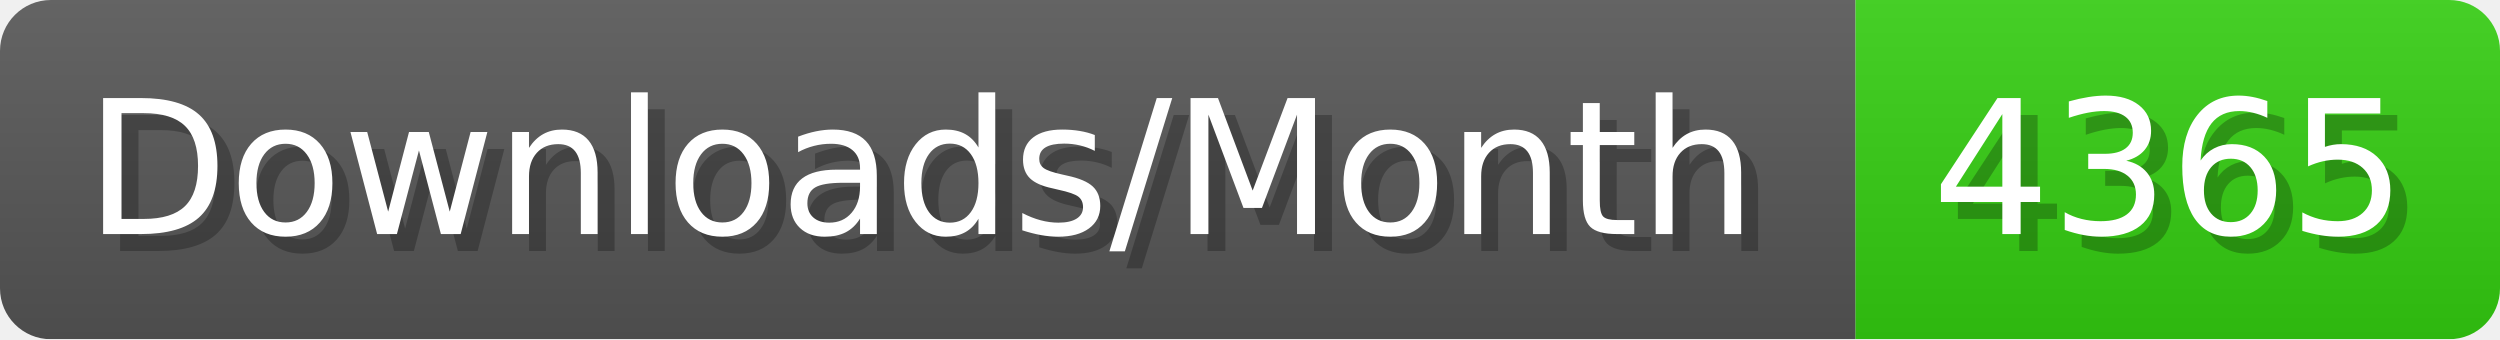
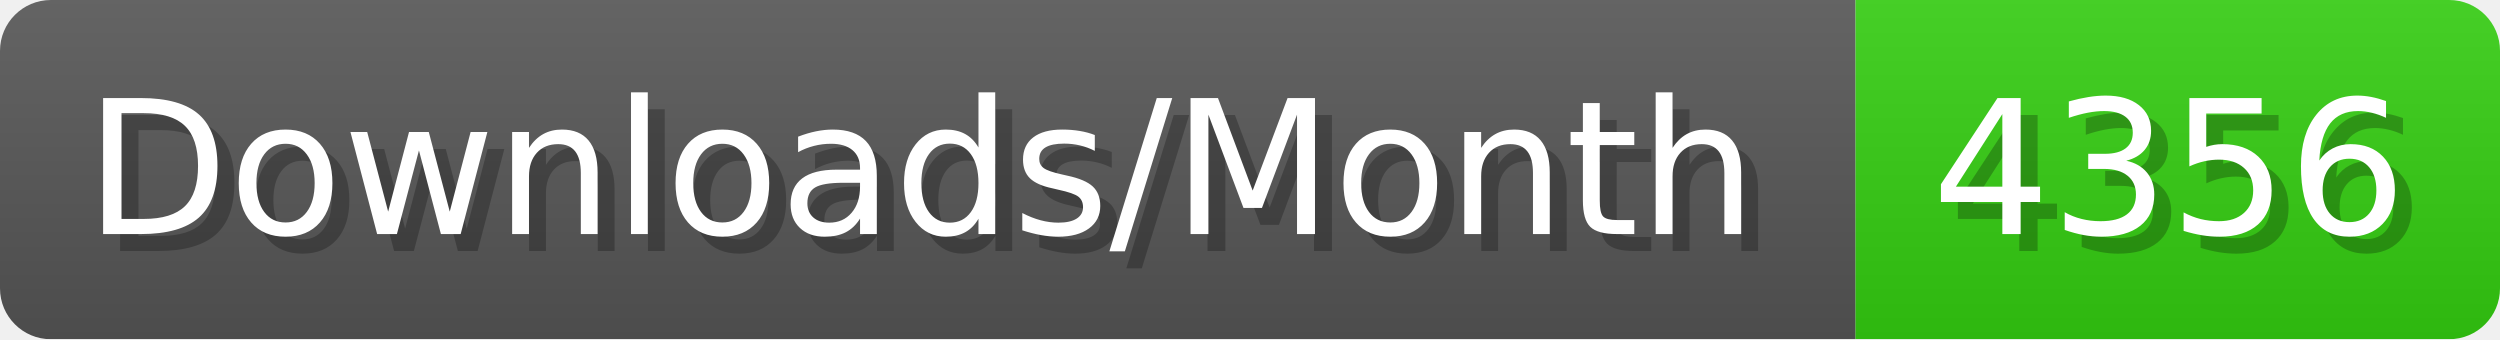
- <svg xmlns="http://www.w3.org/2000/svg" width="147.4" height="20" viewBox="0 0 1474 200" role="img" aria-label="Downloads/Month: 4365">
+ <svg xmlns="http://www.w3.org/2000/svg" width="147.4" height="20" viewBox="0 0 1474 200" role="img" aria-label="Downloads/Month: 4356">
  <linearGradient id="YlXUI" x2="0" y2="100%">
    <stop offset="0" stop-opacity=".1" stop-color="#EEE" />
    <stop offset="1" stop-opacity=".1" />
  </linearGradient>
  <mask id="JHhop">
    <rect width="1474" height="200" rx="30" fill="#FFF" />
  </mask>
  <g mask="url(#JHhop)">
    <rect width="1094" height="200" fill="#555" />
    <rect width="380" height="200" fill="#3C1" x="1094" />
    <rect width="1474" height="200" fill="url(#YlXUI)" />
  </g>
  <g aria-hidden="true" fill="#fff" text-anchor="start" font-family="Verdana,DejaVu Sans,sans-serif" font-size="110">
    <text x="60" y="148" textLength="994" fill="#000" opacity="0.25">Downloads/Month</text>
    <text x="50" y="138" textLength="994">Downloads/Month</text>
-     <text x="1149" y="148" textLength="280" fill="#000" opacity="0.25">4365</text>
-     <text x="1139" y="138" textLength="280">4365</text>
+     <text x="1149" y="148" textLength="280" fill="#000" opacity="0.25">4356</text>
+     <text x="1139" y="138" textLength="280">4356</text>
  </g>
</svg>
